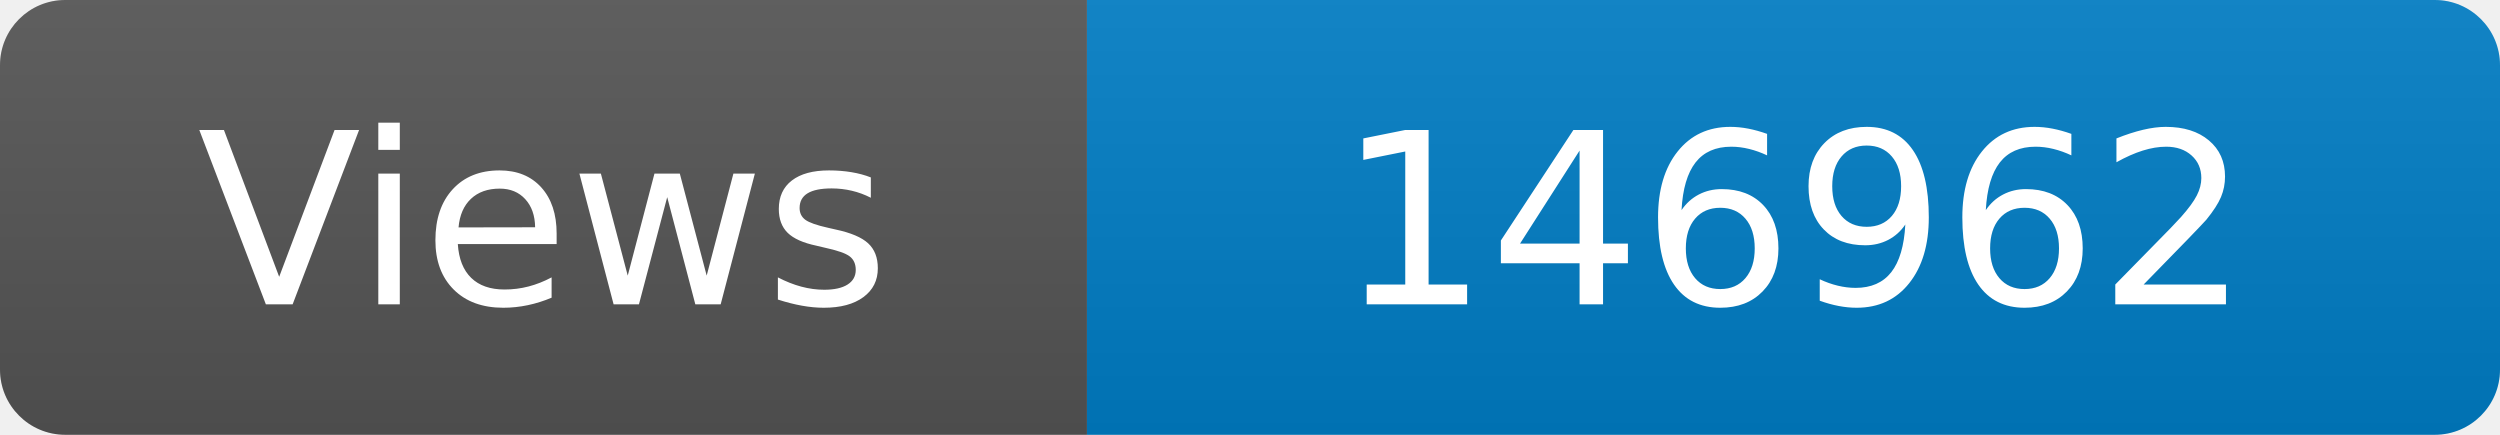
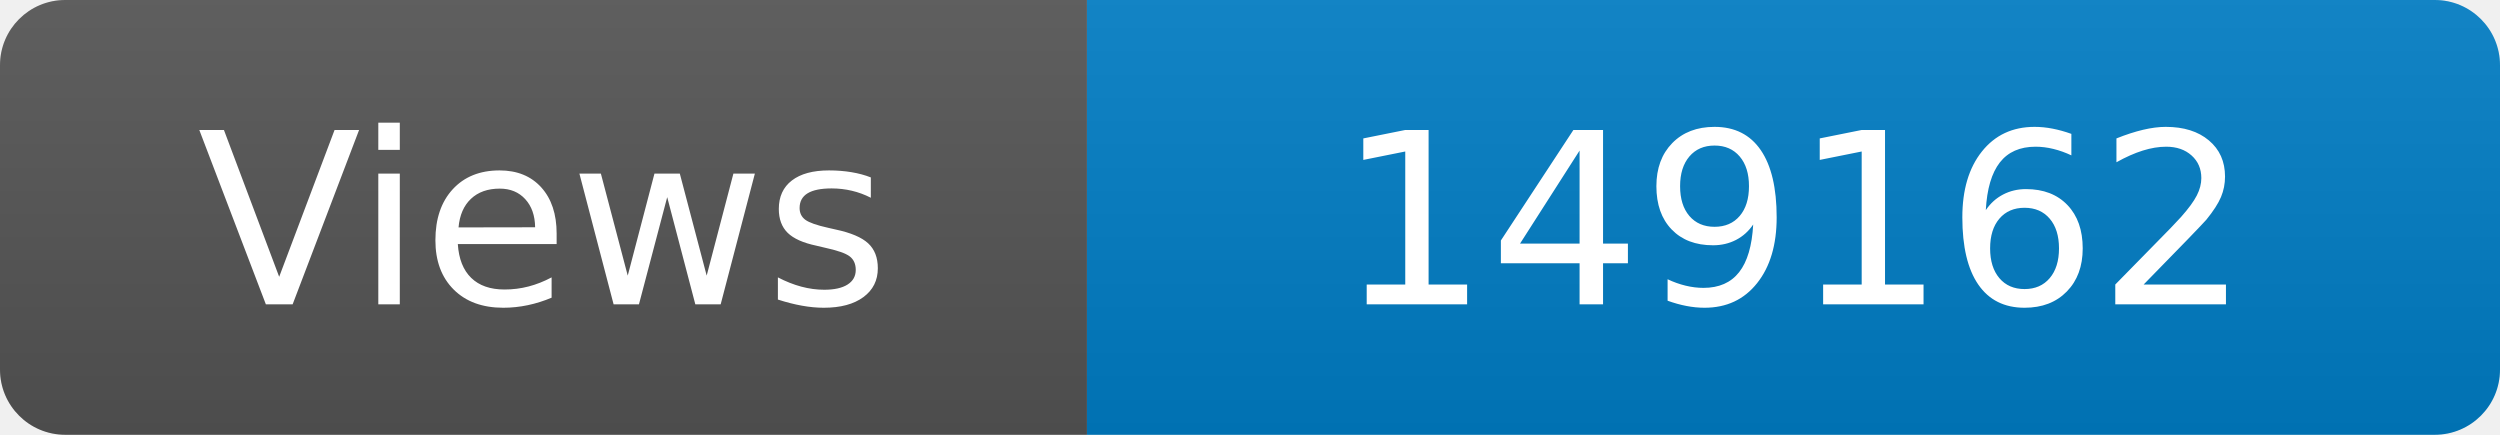
<svg xmlns="http://www.w3.org/2000/svg" width="115" height="20" role="img" aria-label="Maintained?: yes">
  <linearGradient id="s" x2="0" y2="100%">
    <stop offset="0" stop-color="#bbb" stop-opacity=".1" />
    <stop offset="1" stop-opacity=".1" />
  </linearGradient>
  <clipPath id="r">
    <rect width="115" height="20" rx="3" fill="#fff" />
  </clipPath>
  <g clip-path="url(#r)">
    <rect width="50" height="20" fill="#555" />
    <rect x="50" width="160" height="20" fill="#007ec6" />
    <rect width="115" height="20" fill="url(#s)" />
  </g>
  <g fill="#fff" text-anchor="middle" font-family="Verdana,Geneva,DejaVu Sans,sans-serif" font-size="110">
    <text x="250" y="140" transform="scale(.1)" fill="#fff">Views</text>
-     <text x="825" y="140" transform="scale(.1)" fill="#fff">146962</text>
+     <text x="825" y="140" transform="scale(.1)" fill="#fff">149162</text>
  </g>
</svg>
